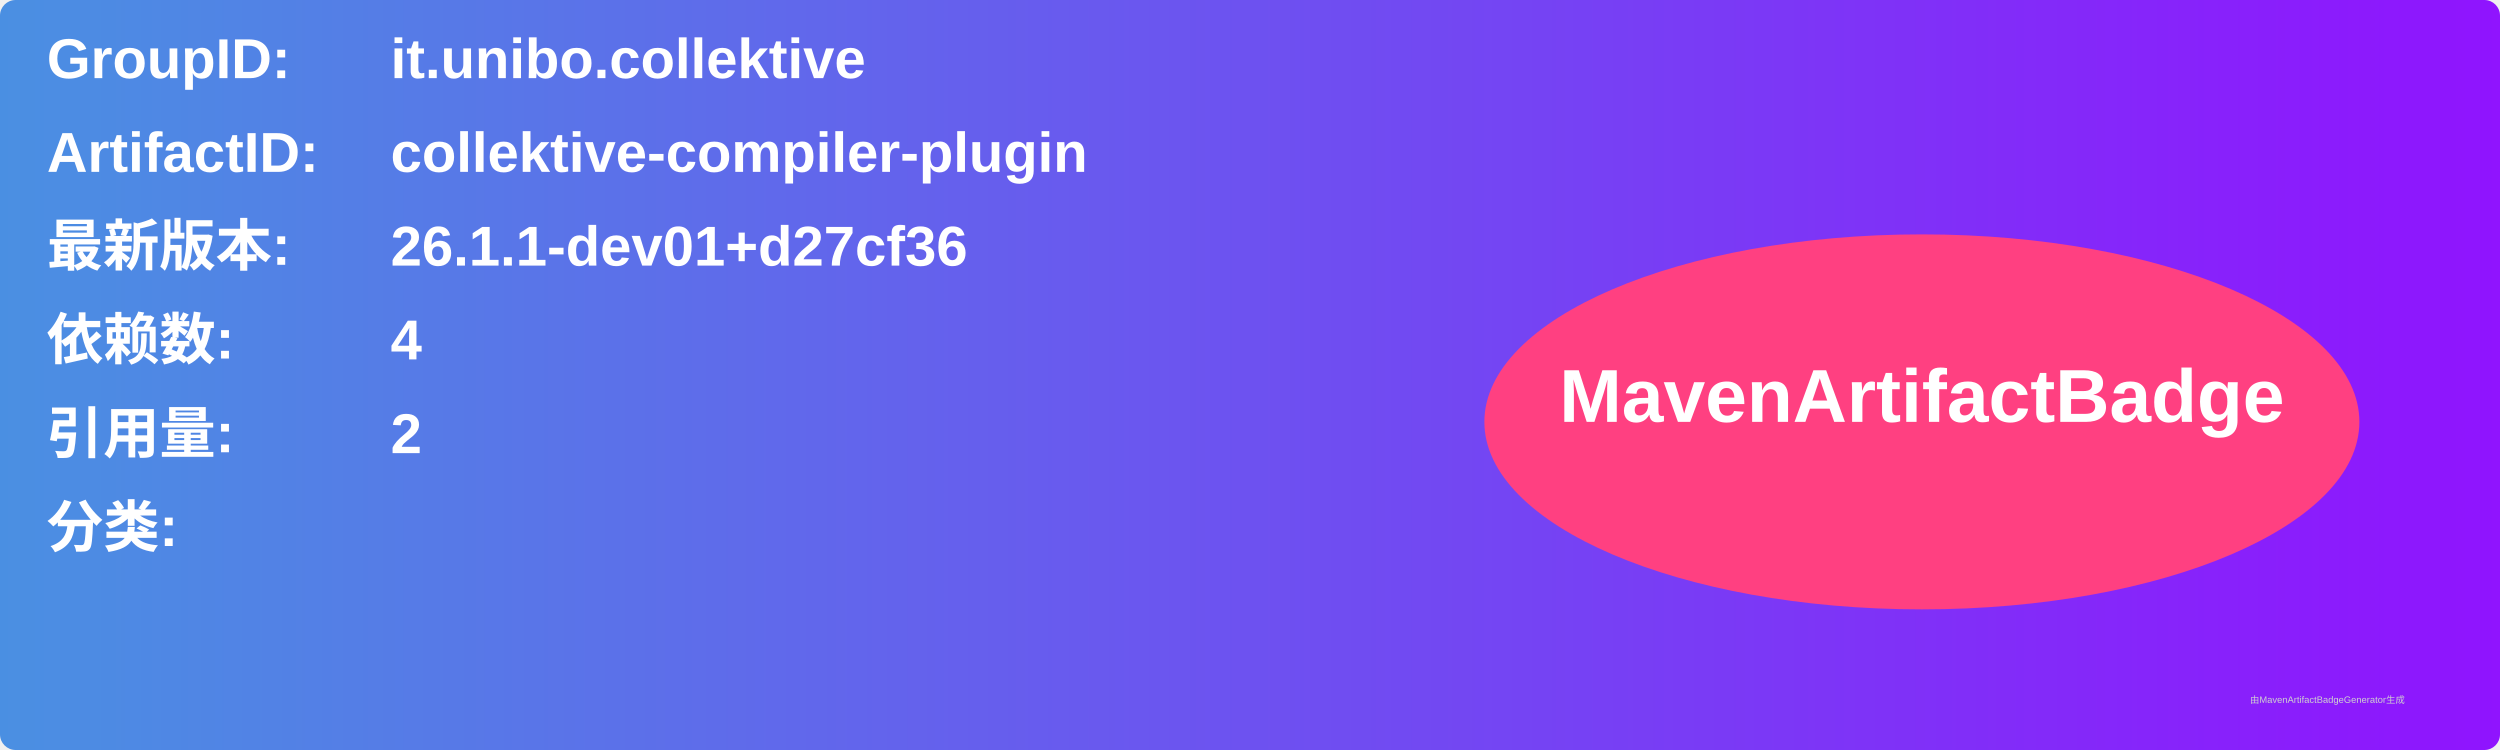
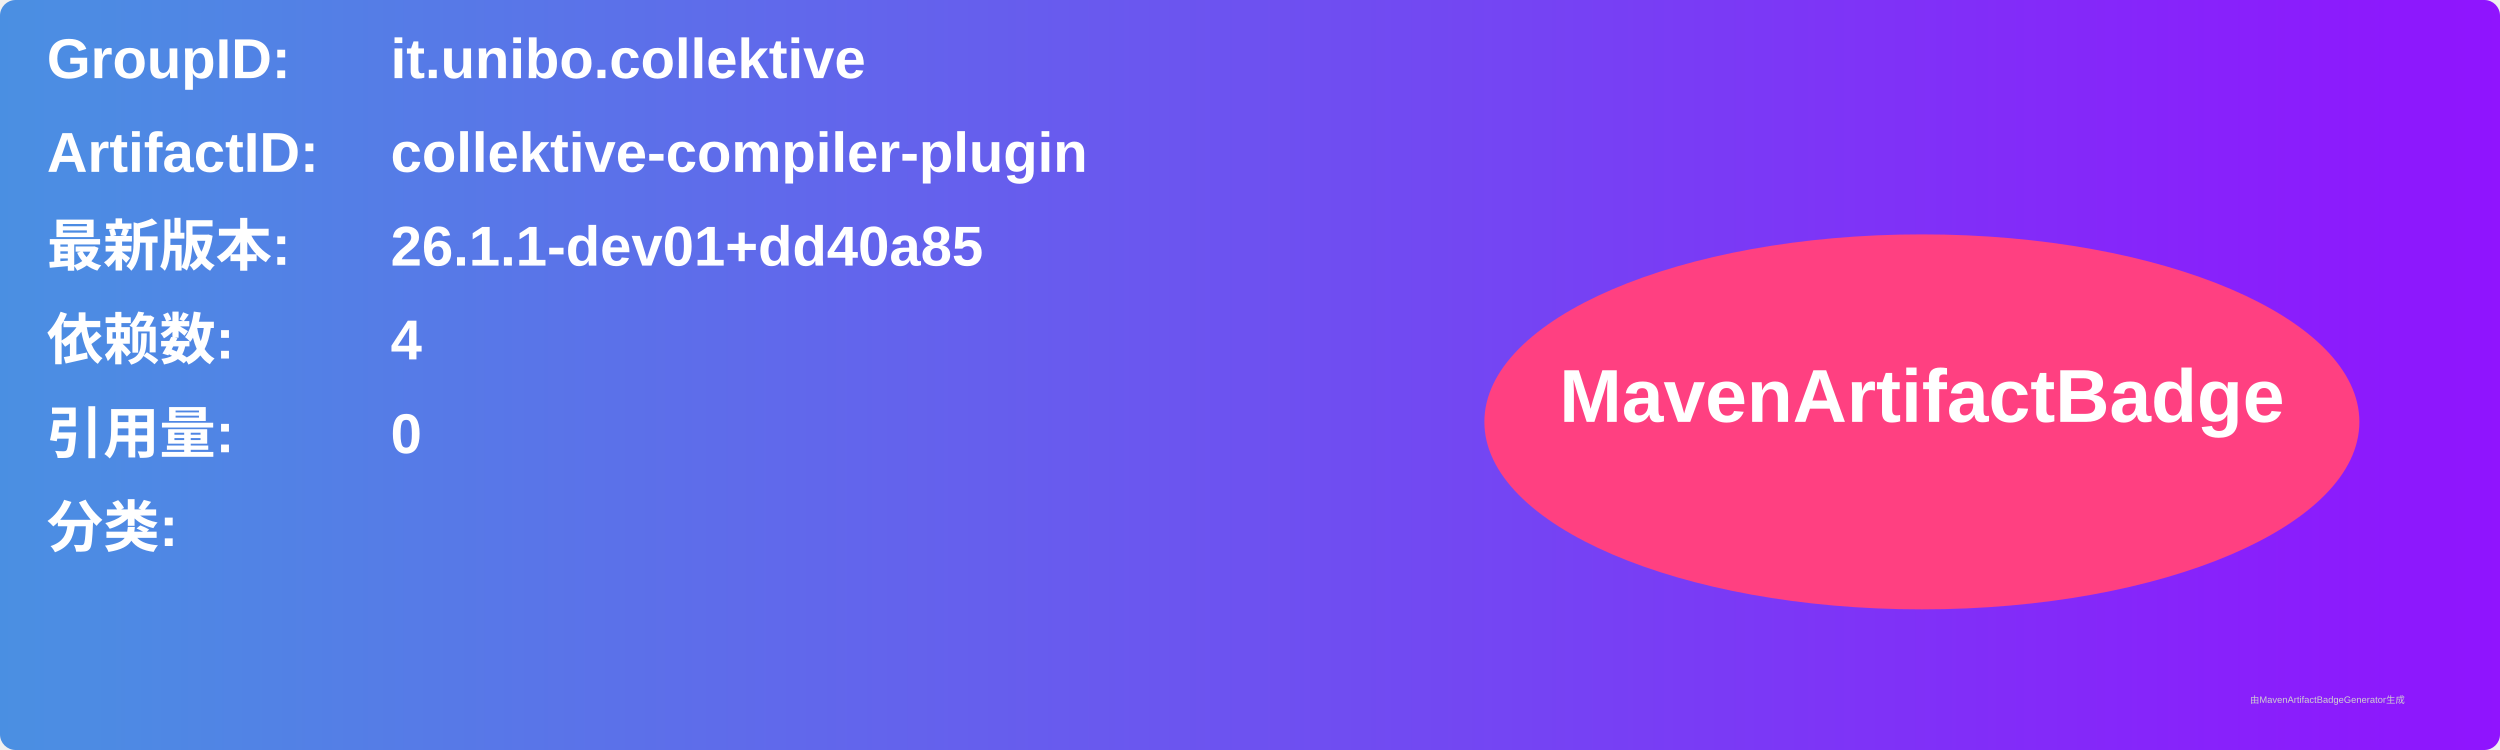
<svg xmlns="http://www.w3.org/2000/svg" width="800" height="240" viewBox="0 0 800 240">
  <linearGradient id="grad" x1="0%" y1="0%" x2="100%" y2="0%">
    <stop offset="0%" stop-color="#4a90e2" />
    <stop offset="100%" stop-color="#9013fe" />
  </linearGradient>
  <rect width="100%" height="100%" rx="5" ry="5" fill="url(#grad)" />
  <g transform="translate(15, 15)">
    <text x="0" y="10" font-family="Arial" font-size="18" fill="white" font-weight="bold" width="260">GroupID:</text>
    <text x="110" y="10" font-family="Arial" font-size="18" fill="white" font-weight="bold" width="460">it.unibo.collektive</text>
    <text x="0" y="40" font-family="Arial" font-size="18" fill="white" font-weight="bold" width="260">ArtifactID:</text>
    <text x="110" y="40" font-family="Arial" font-size="18" fill="white" font-weight="bold" width="460">collektive-compiler-plugin</text>
    <text x="0" y="70" font-family="Arial" font-size="18" fill="white" font-weight="bold">最新版本:</text>
    <text x="110" y="70" font-family="Arial" font-size="18" fill="white" font-weight="bold">
-       <tspan font-weight="bold">26.1.1-dev01+d27cf36</tspan>
+       <tspan font-weight="bold">26.1.1-dev01+dd40a85</tspan>
    </text>
    <text x="0" y="100" font-family="Arial" font-size="18" fill="white" font-weight="bold">依赖数: </text>
    <text x="110" y="100" font-family="Arial" font-size="18" fill="white">
      <tspan font-weight="bold">4</tspan>
    </text>
    <text x="0" y="130" font-family="Arial" font-size="18" fill="white" font-weight="bold">引用量: </text>
    <text x="110" y="130" font-family="Arial" font-size="18" fill="white">
-       <tspan font-weight="bold">2</tspan>
+       <tspan font-weight="bold">0</tspan>
    </text>
    <text x="0" y="160" font-family="Arial" font-size="18" fill="white" font-weight="bold">分类:</text>
    <text x="10" y="190" font-family="Arial" font-size="10" fill="white">
      <tspan font-weight="bold" />
    </text>
    <ellipse cx="600" cy="120" rx="140" ry="60" fill="#ff4081" />
    <text x="600" y="120" text-anchor="middle" font-family="Arial" font-size="24" fill="white" font-weight="bold">MavenArtifactBadge</text>
  </g>
  <text x="720" y="225" font-family="Arial" font-size="3" fill="#d0d0d0">由MavenArtifactBadgeGenerator生成</text>
</svg>
